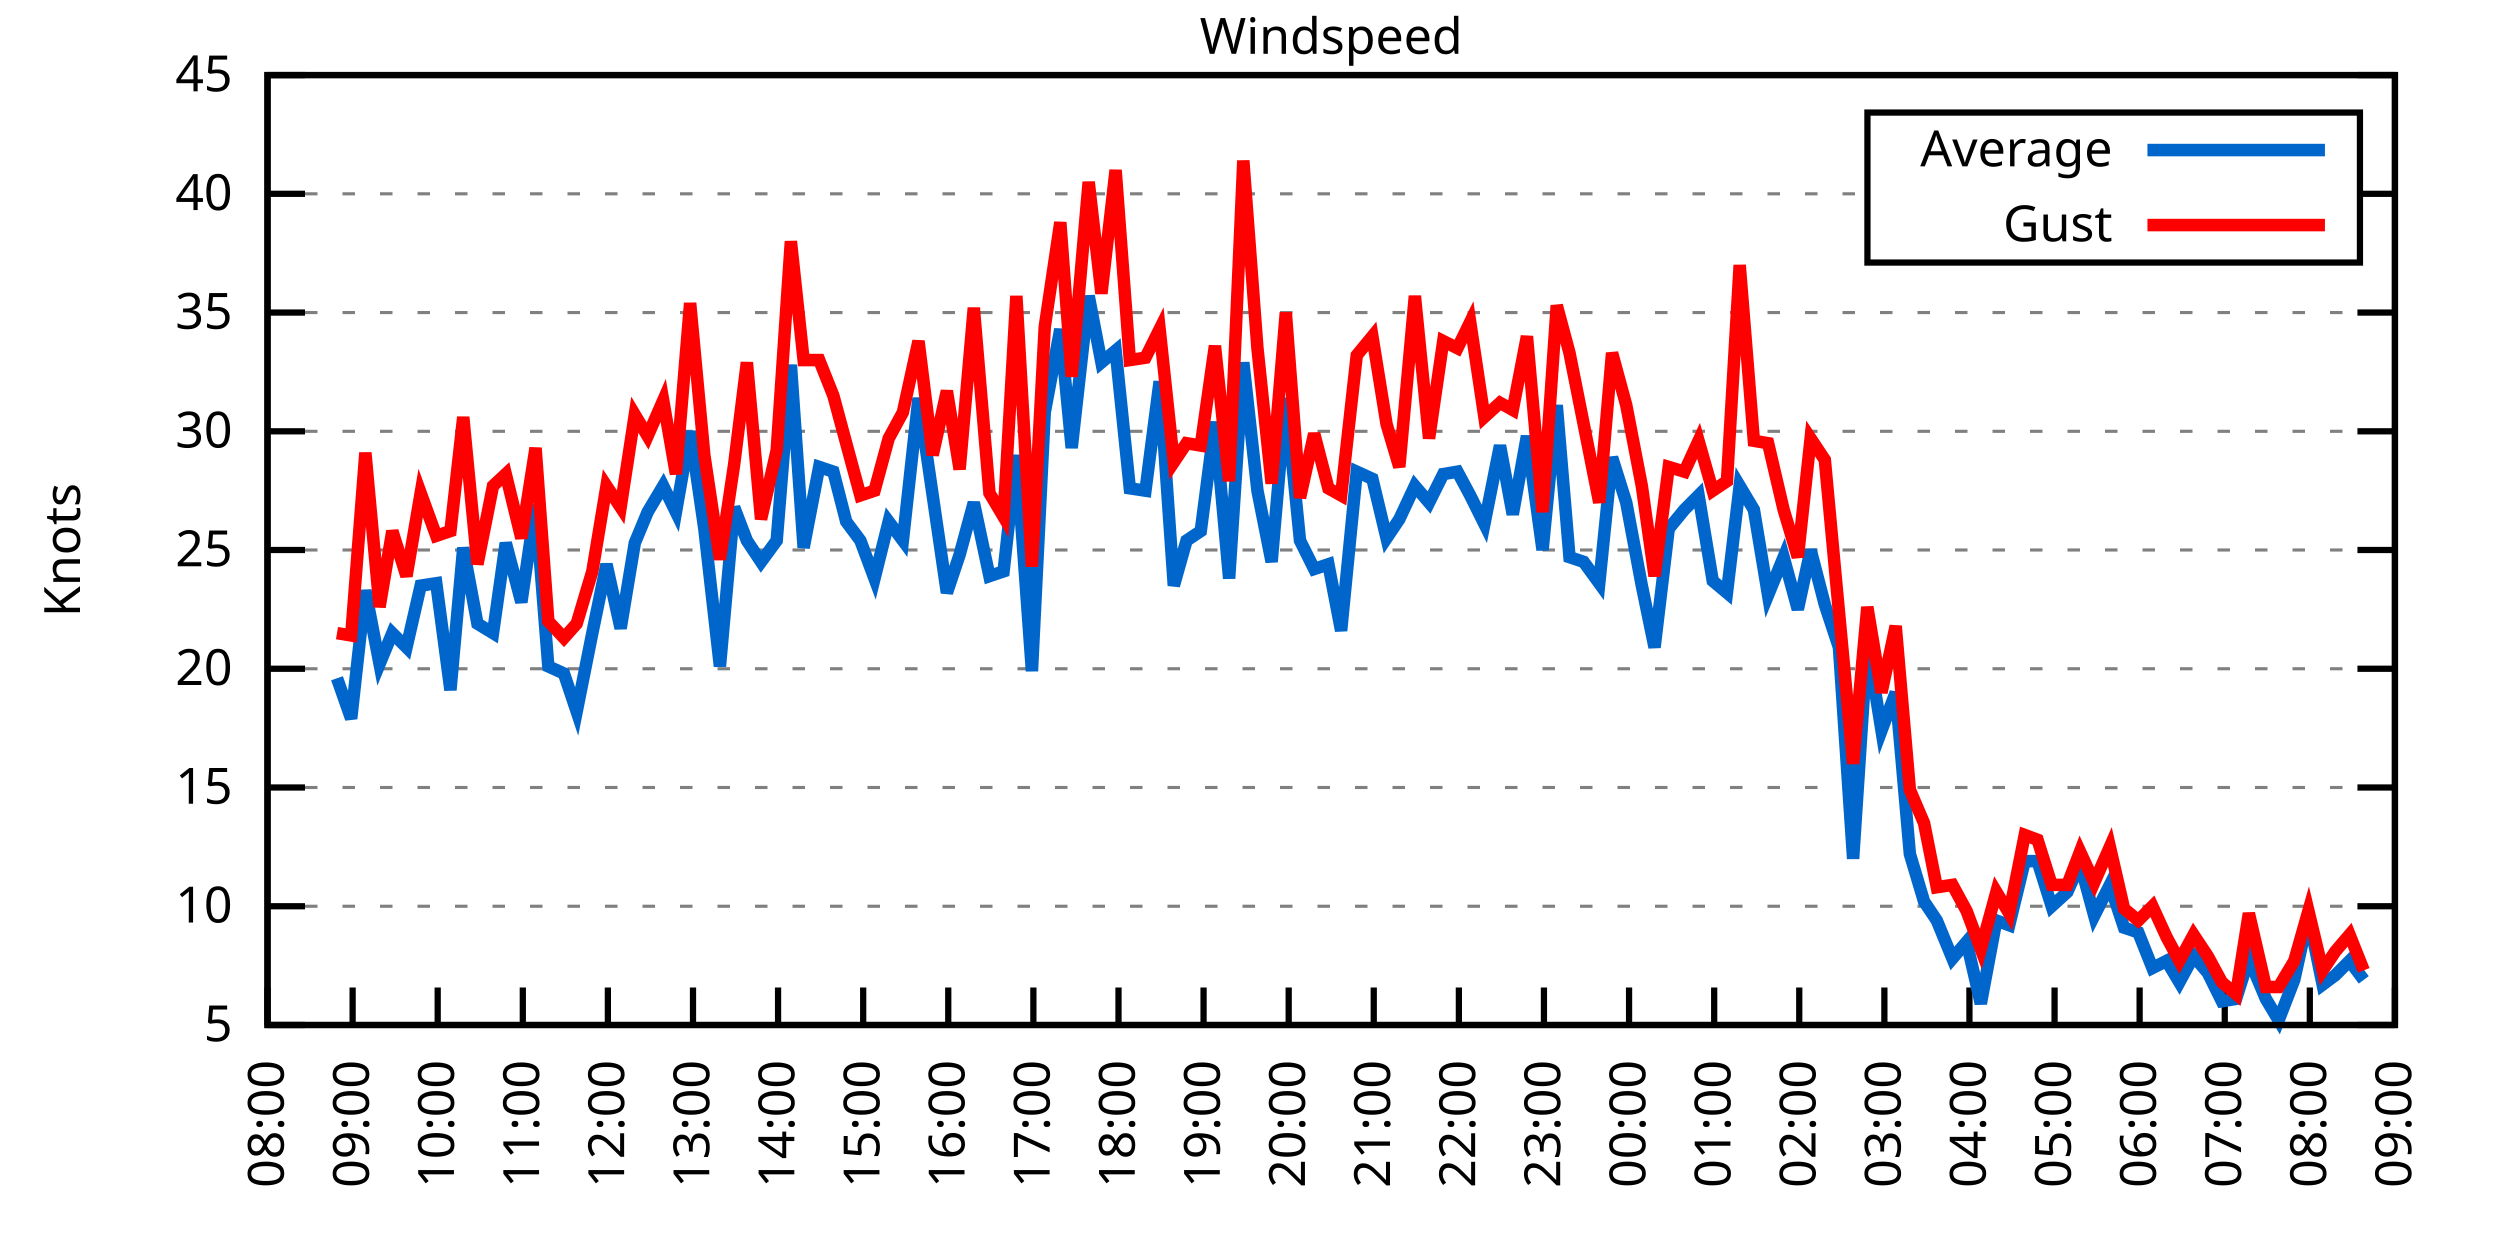
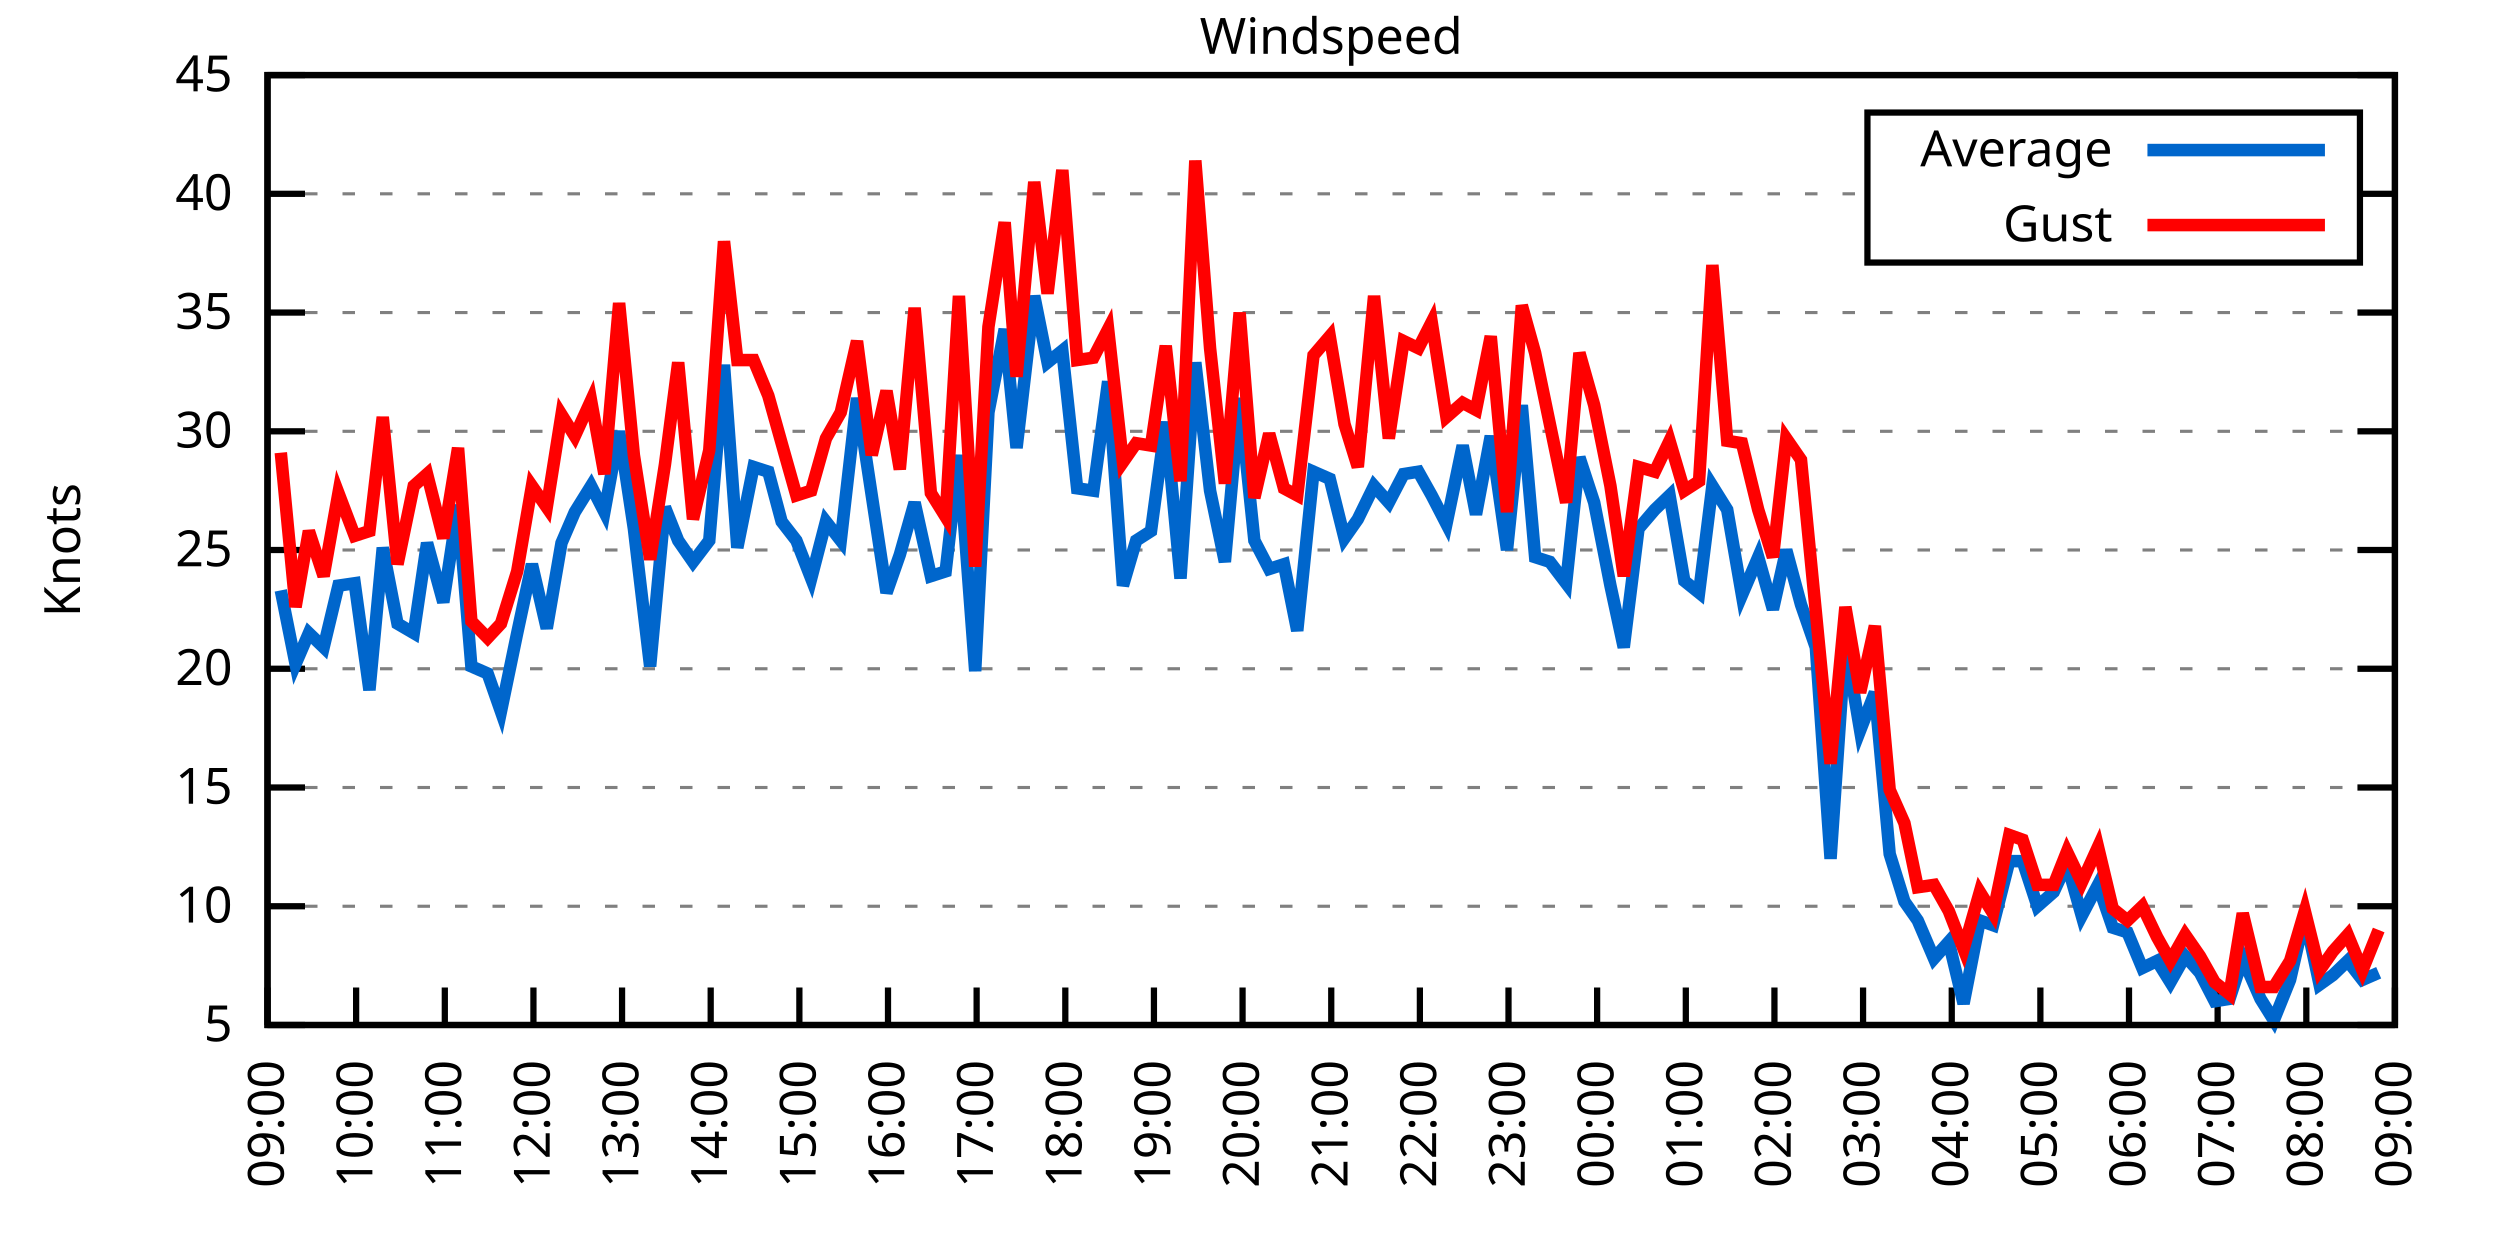
<svg xmlns="http://www.w3.org/2000/svg" xmlns:xlink="http://www.w3.org/1999/xlink" width="400" height="200" viewBox="0 0 400 200">
  <g id="gnuplot_canvas">
    <rect x="0" y="0" width="400" height="200" fill="none" />
    <defs>
      <circle id="gpDot" r="0.5" stroke-width="0.5" stroke="currentColor" />
      <path id="gpPt0" stroke-width="0.333" stroke="currentColor" d="M-1,0 h2 M0,-1 v2" />
      <path id="gpPt1" stroke-width="0.333" stroke="currentColor" d="M-1,-1 L1,1 M1,-1 L-1,1" />
      <path id="gpPt2" stroke-width="0.333" stroke="currentColor" d="M-1,0 L1,0 M0,-1 L0,1 M-1,-1 L1,1 M-1,1 L1,-1" />
      <rect id="gpPt3" stroke-width="0.333" stroke="currentColor" x="-1" y="-1" width="2" height="2" />
      <rect id="gpPt4" stroke-width="0.333" stroke="currentColor" fill="currentColor" x="-1" y="-1" width="2" height="2" />
      <circle id="gpPt5" stroke-width="0.333" stroke="currentColor" cx="0" cy="0" r="1" />
      <use xlink:href="#gpPt5" id="gpPt6" fill="currentColor" stroke="none" />
      <path id="gpPt7" stroke-width="0.333" stroke="currentColor" d="M0,-1.33 L-1.33,0.67 L1.33,0.67 z" />
      <use xlink:href="#gpPt7" id="gpPt8" fill="currentColor" stroke="none" />
      <use xlink:href="#gpPt7" id="gpPt9" stroke="currentColor" transform="rotate(180)" />
      <use xlink:href="#gpPt9" id="gpPt10" fill="currentColor" stroke="none" />
      <use xlink:href="#gpPt3" id="gpPt11" stroke="currentColor" transform="rotate(45)" />
      <use xlink:href="#gpPt11" id="gpPt12" fill="currentColor" stroke="none" />
      <path id="gpPt13" stroke-width="0.333" stroke="currentColor" d="M0,1.330 L1.265,0.411 L0.782,-1.067 L-0.782,-1.076 L-1.265,0.411 z" />
      <use xlink:href="#gpPt13" id="gpPt14" fill="currentColor" stroke="none" />
      <filter id="textbox" filterUnits="objectBoundingBox" x="0" y="0" height="1" width="1">
        <feFlood flood-color="white" flood-opacity="1" result="bgnd" />
        <feComposite in="SourceGraphic" in2="bgnd" operator="atop" />
      </filter>
      <filter id="greybox" filterUnits="objectBoundingBox" x="0" y="0" height="1" width="1">
        <feFlood flood-color="lightgrey" flood-opacity="1" result="grey" />
        <feComposite in="SourceGraphic" in2="grey" operator="atop" />
      </filter>
    </defs>
    <g fill="none" color="white" stroke="currentColor" stroke-width="1.00" stroke-linecap="butt" stroke-linejoin="miter">
</g>
    <g fill="none" color="black" stroke="currentColor" stroke-width="1.00" stroke-linecap="butt" stroke-linejoin="miter">
      <g stroke="none" shape-rendering="crispEdges">
        <polygon fill="rgb(255, 255, 255)" points="42.80,164.00 383.18,164.00 383.18,12.02 42.80,12.02 " />
      </g>
    </g>
    <g fill="none" color="black" stroke="currentColor" stroke-width="1.00" stroke-linecap="butt" stroke-linejoin="miter">
</g>
    <g fill="none" color="black" stroke="black" stroke-width="0.50" stroke-linecap="butt" stroke-linejoin="miter">
</g>
    <g fill="none" color="gray" stroke="currentColor" stroke-width="0.50" stroke-linecap="butt" stroke-linejoin="miter">
      <path stroke="gray" stroke-dasharray="2,4" class="gridline" d="M42.80,164.00 L383.19,164.00  " />
    </g>
    <g fill="none" color="gray" stroke="gray" stroke-width="1.00" stroke-linecap="butt" stroke-linejoin="miter">
</g>
    <g fill="none" color="black" stroke="currentColor" stroke-width="1.00" stroke-linecap="butt" stroke-linejoin="miter">
      <path stroke="black" d="M42.80,164.00 L48.80,164.00 M383.19,164.00 L377.19,164.00  " />
      <g transform="translate(37.20,166.60)" stroke="none" fill="black" font-family="Sans" font-size="8.00" text-anchor="end">
        <text>
          <tspan font-family="Sans"> 5</tspan>
        </text>
      </g>
    </g>
    <g fill="none" color="black" stroke="currentColor" stroke-width="1.00" stroke-linecap="butt" stroke-linejoin="miter">
</g>
    <g fill="none" color="black" stroke="black" stroke-width="0.50" stroke-linecap="butt" stroke-linejoin="miter">
</g>
    <g fill="none" color="gray" stroke="currentColor" stroke-width="0.50" stroke-linecap="butt" stroke-linejoin="miter">
      <path stroke="gray" stroke-dasharray="2,4" class="gridline" d="M42.80,145.00 L383.19,145.00  " />
    </g>
    <g fill="none" color="gray" stroke="gray" stroke-width="1.00" stroke-linecap="butt" stroke-linejoin="miter">
</g>
    <g fill="none" color="black" stroke="currentColor" stroke-width="1.00" stroke-linecap="butt" stroke-linejoin="miter">
      <path stroke="black" d="M42.80,145.00 L48.80,145.00 M383.19,145.00 L377.19,145.00  " />
      <g transform="translate(37.20,147.60)" stroke="none" fill="black" font-family="Sans" font-size="8.00" text-anchor="end">
        <text>
          <tspan font-family="Sans"> 10</tspan>
        </text>
      </g>
    </g>
    <g fill="none" color="black" stroke="currentColor" stroke-width="1.00" stroke-linecap="butt" stroke-linejoin="miter">
</g>
    <g fill="none" color="black" stroke="black" stroke-width="0.50" stroke-linecap="butt" stroke-linejoin="miter">
</g>
    <g fill="none" color="gray" stroke="currentColor" stroke-width="0.50" stroke-linecap="butt" stroke-linejoin="miter">
      <path stroke="gray" stroke-dasharray="2,4" class="gridline" d="M42.80,126.00 L383.19,126.00  " />
    </g>
    <g fill="none" color="gray" stroke="gray" stroke-width="1.00" stroke-linecap="butt" stroke-linejoin="miter">
</g>
    <g fill="none" color="black" stroke="currentColor" stroke-width="1.00" stroke-linecap="butt" stroke-linejoin="miter">
      <path stroke="black" d="M42.80,126.00 L48.80,126.00 M383.19,126.00 L377.19,126.00  " />
      <g transform="translate(37.20,128.60)" stroke="none" fill="black" font-family="Sans" font-size="8.00" text-anchor="end">
        <text>
          <tspan font-family="Sans"> 15</tspan>
        </text>
      </g>
    </g>
    <g fill="none" color="black" stroke="currentColor" stroke-width="1.00" stroke-linecap="butt" stroke-linejoin="miter">
</g>
    <g fill="none" color="black" stroke="black" stroke-width="0.50" stroke-linecap="butt" stroke-linejoin="miter">
</g>
    <g fill="none" color="gray" stroke="currentColor" stroke-width="0.50" stroke-linecap="butt" stroke-linejoin="miter">
      <path stroke="gray" stroke-dasharray="2,4" class="gridline" d="M42.80,107.00 L383.19,107.00  " />
    </g>
    <g fill="none" color="gray" stroke="gray" stroke-width="1.00" stroke-linecap="butt" stroke-linejoin="miter">
</g>
    <g fill="none" color="black" stroke="currentColor" stroke-width="1.00" stroke-linecap="butt" stroke-linejoin="miter">
      <path stroke="black" d="M42.80,107.00 L48.80,107.00 M383.19,107.00 L377.19,107.00  " />
      <g transform="translate(37.20,109.60)" stroke="none" fill="black" font-family="Sans" font-size="8.00" text-anchor="end">
        <text>
          <tspan font-family="Sans"> 20</tspan>
        </text>
      </g>
    </g>
    <g fill="none" color="black" stroke="currentColor" stroke-width="1.00" stroke-linecap="butt" stroke-linejoin="miter">
</g>
    <g fill="none" color="black" stroke="black" stroke-width="0.50" stroke-linecap="butt" stroke-linejoin="miter">
</g>
    <g fill="none" color="gray" stroke="currentColor" stroke-width="0.50" stroke-linecap="butt" stroke-linejoin="miter">
      <path stroke="gray" stroke-dasharray="2,4" class="gridline" d="M42.80,88.00 L383.19,88.00  " />
    </g>
    <g fill="none" color="gray" stroke="gray" stroke-width="1.00" stroke-linecap="butt" stroke-linejoin="miter">
</g>
    <g fill="none" color="black" stroke="currentColor" stroke-width="1.00" stroke-linecap="butt" stroke-linejoin="miter">
      <path stroke="black" d="M42.80,88.00 L48.80,88.00 M383.19,88.00 L377.19,88.00  " />
      <g transform="translate(37.20,90.60)" stroke="none" fill="black" font-family="Sans" font-size="8.00" text-anchor="end">
        <text>
          <tspan font-family="Sans"> 25</tspan>
        </text>
      </g>
    </g>
    <g fill="none" color="black" stroke="currentColor" stroke-width="1.00" stroke-linecap="butt" stroke-linejoin="miter">
</g>
    <g fill="none" color="black" stroke="black" stroke-width="0.50" stroke-linecap="butt" stroke-linejoin="miter">
</g>
    <g fill="none" color="gray" stroke="currentColor" stroke-width="0.50" stroke-linecap="butt" stroke-linejoin="miter">
      <path stroke="gray" stroke-dasharray="2,4" class="gridline" d="M42.80,69.01 L383.19,69.01  " />
    </g>
    <g fill="none" color="gray" stroke="gray" stroke-width="1.00" stroke-linecap="butt" stroke-linejoin="miter">
</g>
    <g fill="none" color="black" stroke="currentColor" stroke-width="1.00" stroke-linecap="butt" stroke-linejoin="miter">
      <path stroke="black" d="M42.80,69.01 L48.80,69.01 M383.19,69.01 L377.19,69.01  " />
      <g transform="translate(37.20,71.61)" stroke="none" fill="black" font-family="Sans" font-size="8.00" text-anchor="end">
        <text>
          <tspan font-family="Sans"> 30</tspan>
        </text>
      </g>
    </g>
    <g fill="none" color="black" stroke="currentColor" stroke-width="1.00" stroke-linecap="butt" stroke-linejoin="miter">
</g>
    <g fill="none" color="black" stroke="black" stroke-width="0.50" stroke-linecap="butt" stroke-linejoin="miter">
</g>
    <g fill="none" color="gray" stroke="currentColor" stroke-width="0.50" stroke-linecap="butt" stroke-linejoin="miter">
      <path stroke="gray" stroke-dasharray="2,4" class="gridline" d="M42.80,50.01 L383.19,50.01  " />
    </g>
    <g fill="none" color="gray" stroke="gray" stroke-width="1.00" stroke-linecap="butt" stroke-linejoin="miter">
</g>
    <g fill="none" color="black" stroke="currentColor" stroke-width="1.00" stroke-linecap="butt" stroke-linejoin="miter">
      <path stroke="black" d="M42.80,50.01 L48.80,50.01 M383.19,50.01 L377.19,50.01  " />
      <g transform="translate(37.20,52.61)" stroke="none" fill="black" font-family="Sans" font-size="8.00" text-anchor="end">
        <text>
          <tspan font-family="Sans"> 35</tspan>
        </text>
      </g>
    </g>
    <g fill="none" color="black" stroke="currentColor" stroke-width="1.00" stroke-linecap="butt" stroke-linejoin="miter">
</g>
    <g fill="none" color="black" stroke="black" stroke-width="0.50" stroke-linecap="butt" stroke-linejoin="miter">
</g>
    <g fill="none" color="gray" stroke="currentColor" stroke-width="0.50" stroke-linecap="butt" stroke-linejoin="miter">
      <path stroke="gray" stroke-dasharray="2,4" class="gridline" d="M42.80,31.01 L298.79,31.01 M377.59,31.01 L383.19,31.01  " />
    </g>
    <g fill="none" color="gray" stroke="gray" stroke-width="1.00" stroke-linecap="butt" stroke-linejoin="miter">
</g>
    <g fill="none" color="black" stroke="currentColor" stroke-width="1.00" stroke-linecap="butt" stroke-linejoin="miter">
      <path stroke="black" d="M42.80,31.01 L48.80,31.01 M383.19,31.01 L377.19,31.01  " />
      <g transform="translate(37.20,33.61)" stroke="none" fill="black" font-family="Sans" font-size="8.00" text-anchor="end">
        <text>
          <tspan font-family="Sans"> 40</tspan>
        </text>
      </g>
    </g>
    <g fill="none" color="black" stroke="currentColor" stroke-width="1.00" stroke-linecap="butt" stroke-linejoin="miter">
</g>
    <g fill="none" color="black" stroke="black" stroke-width="0.50" stroke-linecap="butt" stroke-linejoin="miter">
</g>
    <g fill="none" color="gray" stroke="currentColor" stroke-width="0.50" stroke-linecap="butt" stroke-linejoin="miter">
      <path stroke="gray" stroke-dasharray="2,4" class="gridline" d="M42.80,12.01 L383.19,12.01  " />
    </g>
    <g fill="none" color="gray" stroke="gray" stroke-width="1.00" stroke-linecap="butt" stroke-linejoin="miter">
</g>
    <g fill="none" color="black" stroke="currentColor" stroke-width="1.00" stroke-linecap="butt" stroke-linejoin="miter">
      <path stroke="black" d="M42.80,12.01 L48.80,12.01 M383.19,12.01 L377.19,12.01  " />
      <g transform="translate(37.20,14.61)" stroke="none" fill="black" font-family="Sans" font-size="8.00" text-anchor="end">
        <text>
          <tspan font-family="Sans"> 45</tspan>
        </text>
      </g>
    </g>
    <g fill="none" color="black" stroke="currentColor" stroke-width="1.00" stroke-linecap="butt" stroke-linejoin="miter">
      <path stroke="black" d="M42.80,164.00 L42.80,158.00  " />
      <g transform="translate(45.40,169.60) rotate(270.00)" stroke="none" fill="black" font-family="Sans" font-size="8.00" text-anchor="end">
        <text>
-           <tspan font-family="Sans">08:00</tspan>
-         </text>
-       </g>
-     </g>
-     <g fill="none" color="black" stroke="currentColor" stroke-width="1.00" stroke-linecap="butt" stroke-linejoin="miter">
-       <path stroke="black" d="M56.42,164.00 L56.42,158.00  " />
-       <g transform="translate(59.02,169.60) rotate(270.00)" stroke="none" fill="black" font-family="Sans" font-size="8.00" text-anchor="end">
-         <text>
          <tspan font-family="Sans">09:00</tspan>
        </text>
      </g>
    </g>
    <g fill="none" color="black" stroke="currentColor" stroke-width="1.00" stroke-linecap="butt" stroke-linejoin="miter">
-       <path stroke="black" d="M70.03,164.00 L70.03,158.00  " />
-       <g transform="translate(72.63,169.60) rotate(270.00)" stroke="none" fill="black" font-family="Sans" font-size="8.00" text-anchor="end">
+       <path stroke="black" d="M56.98,164.00 L56.98,158.00  " />
+       <g transform="translate(59.58,169.60) rotate(270.00)" stroke="none" fill="black" font-family="Sans" font-size="8.00" text-anchor="end">
        <text>
          <tspan font-family="Sans">10:00</tspan>
        </text>
      </g>
    </g>
    <g fill="none" color="black" stroke="currentColor" stroke-width="1.00" stroke-linecap="butt" stroke-linejoin="miter">
-       <path stroke="black" d="M83.65,164.00 L83.65,158.00  " />
-       <g transform="translate(86.25,169.60) rotate(270.00)" stroke="none" fill="black" font-family="Sans" font-size="8.00" text-anchor="end">
+       <path stroke="black" d="M71.17,164.00 L71.17,158.00  " />
+       <g transform="translate(73.77,169.60) rotate(270.00)" stroke="none" fill="black" font-family="Sans" font-size="8.00" text-anchor="end">
        <text>
          <tspan font-family="Sans">11:00</tspan>
        </text>
      </g>
    </g>
    <g fill="none" color="black" stroke="currentColor" stroke-width="1.00" stroke-linecap="butt" stroke-linejoin="miter">
-       <path stroke="black" d="M97.26,164.00 L97.26,158.00  " />
-       <g transform="translate(99.86,169.60) rotate(270.00)" stroke="none" fill="black" font-family="Sans" font-size="8.00" text-anchor="end">
+       <path stroke="black" d="M85.35,164.00 L85.35,158.00  " />
+       <g transform="translate(87.95,169.60) rotate(270.00)" stroke="none" fill="black" font-family="Sans" font-size="8.00" text-anchor="end">
        <text>
          <tspan font-family="Sans">12:00</tspan>
        </text>
      </g>
    </g>
    <g fill="none" color="black" stroke="currentColor" stroke-width="1.00" stroke-linecap="butt" stroke-linejoin="miter">
-       <path stroke="black" d="M110.88,164.00 L110.88,158.00  " />
-       <g transform="translate(113.48,169.60) rotate(270.00)" stroke="none" fill="black" font-family="Sans" font-size="8.00" text-anchor="end">
+       <path stroke="black" d="M99.53,164.00 L99.53,158.00  " />
+       <g transform="translate(102.13,169.60) rotate(270.00)" stroke="none" fill="black" font-family="Sans" font-size="8.00" text-anchor="end">
        <text>
          <tspan font-family="Sans">13:00</tspan>
        </text>
      </g>
    </g>
    <g fill="none" color="black" stroke="currentColor" stroke-width="1.00" stroke-linecap="butt" stroke-linejoin="miter">
-       <path stroke="black" d="M124.49,164.00 L124.49,158.00  " />
-       <g transform="translate(127.09,169.60) rotate(270.00)" stroke="none" fill="black" font-family="Sans" font-size="8.00" text-anchor="end">
+       <path stroke="black" d="M113.71,164.00 L113.71,158.00  " />
+       <g transform="translate(116.31,169.60) rotate(270.00)" stroke="none" fill="black" font-family="Sans" font-size="8.00" text-anchor="end">
        <text>
          <tspan font-family="Sans">14:00</tspan>
        </text>
      </g>
    </g>
    <g fill="none" color="black" stroke="currentColor" stroke-width="1.00" stroke-linecap="butt" stroke-linejoin="miter">
-       <path stroke="black" d="M138.11,164.00 L138.11,158.00  " />
-       <g transform="translate(140.71,169.60) rotate(270.00)" stroke="none" fill="black" font-family="Sans" font-size="8.00" text-anchor="end">
+       <path stroke="black" d="M127.90,164.00 L127.90,158.00  " />
+       <g transform="translate(130.50,169.60) rotate(270.00)" stroke="none" fill="black" font-family="Sans" font-size="8.00" text-anchor="end">
        <text>
          <tspan font-family="Sans">15:00</tspan>
        </text>
      </g>
    </g>
    <g fill="none" color="black" stroke="currentColor" stroke-width="1.00" stroke-linecap="butt" stroke-linejoin="miter">
-       <path stroke="black" d="M151.72,164.00 L151.72,158.00  " />
-       <g transform="translate(154.32,169.60) rotate(270.00)" stroke="none" fill="black" font-family="Sans" font-size="8.00" text-anchor="end">
+       <path stroke="black" d="M142.08,164.00 L142.08,158.00  " />
+       <g transform="translate(144.68,169.60) rotate(270.00)" stroke="none" fill="black" font-family="Sans" font-size="8.00" text-anchor="end">
        <text>
          <tspan font-family="Sans">16:00</tspan>
        </text>
      </g>
    </g>
    <g fill="none" color="black" stroke="currentColor" stroke-width="1.00" stroke-linecap="butt" stroke-linejoin="miter">
-       <path stroke="black" d="M165.34,164.00 L165.34,158.00  " />
-       <g transform="translate(167.94,169.60) rotate(270.00)" stroke="none" fill="black" font-family="Sans" font-size="8.00" text-anchor="end">
+       <path stroke="black" d="M156.26,164.00 L156.26,158.00  " />
+       <g transform="translate(158.86,169.60) rotate(270.00)" stroke="none" fill="black" font-family="Sans" font-size="8.00" text-anchor="end">
        <text>
          <tspan font-family="Sans">17:00</tspan>
        </text>
      </g>
    </g>
    <g fill="none" color="black" stroke="currentColor" stroke-width="1.00" stroke-linecap="butt" stroke-linejoin="miter">
-       <path stroke="black" d="M178.96,164.00 L178.96,158.00  " />
-       <g transform="translate(181.56,169.60) rotate(270.00)" stroke="none" fill="black" font-family="Sans" font-size="8.00" text-anchor="end">
+       <path stroke="black" d="M170.45,164.00 L170.45,158.00  " />
+       <g transform="translate(173.05,169.60) rotate(270.00)" stroke="none" fill="black" font-family="Sans" font-size="8.00" text-anchor="end">
        <text>
          <tspan font-family="Sans">18:00</tspan>
        </text>
      </g>
    </g>
    <g fill="none" color="black" stroke="currentColor" stroke-width="1.00" stroke-linecap="butt" stroke-linejoin="miter">
-       <path stroke="black" d="M192.57,164.00 L192.57,158.00  " />
-       <g transform="translate(195.17,169.60) rotate(270.00)" stroke="none" fill="black" font-family="Sans" font-size="8.00" text-anchor="end">
+       <path stroke="black" d="M184.63,164.00 L184.63,158.00  " />
+       <g transform="translate(187.23,169.60) rotate(270.00)" stroke="none" fill="black" font-family="Sans" font-size="8.00" text-anchor="end">
        <text>
          <tspan font-family="Sans">19:00</tspan>
        </text>
      </g>
    </g>
    <g fill="none" color="black" stroke="currentColor" stroke-width="1.00" stroke-linecap="butt" stroke-linejoin="miter">
-       <path stroke="black" d="M206.19,164.00 L206.19,158.00  " />
-       <g transform="translate(208.79,169.60) rotate(270.00)" stroke="none" fill="black" font-family="Sans" font-size="8.00" text-anchor="end">
+       <path stroke="black" d="M198.81,164.00 L198.81,158.00  " />
+       <g transform="translate(201.41,169.60) rotate(270.00)" stroke="none" fill="black" font-family="Sans" font-size="8.00" text-anchor="end">
        <text>
          <tspan font-family="Sans">20:00</tspan>
        </text>
      </g>
    </g>
    <g fill="none" color="black" stroke="currentColor" stroke-width="1.00" stroke-linecap="butt" stroke-linejoin="miter">
-       <path stroke="black" d="M219.80,164.00 L219.80,158.00  " />
-       <g transform="translate(222.40,169.60) rotate(270.00)" stroke="none" fill="black" font-family="Sans" font-size="8.00" text-anchor="end">
+       <path stroke="black" d="M213.00,164.00 L213.00,158.00  " />
+       <g transform="translate(215.60,169.60) rotate(270.00)" stroke="none" fill="black" font-family="Sans" font-size="8.00" text-anchor="end">
        <text>
          <tspan font-family="Sans">21:00</tspan>
        </text>
      </g>
    </g>
    <g fill="none" color="black" stroke="currentColor" stroke-width="1.00" stroke-linecap="butt" stroke-linejoin="miter">
-       <path stroke="black" d="M233.42,164.00 L233.42,158.00  " />
-       <g transform="translate(236.02,169.60) rotate(270.00)" stroke="none" fill="black" font-family="Sans" font-size="8.00" text-anchor="end">
+       <path stroke="black" d="M227.18,164.00 L227.18,158.00  " />
+       <g transform="translate(229.78,169.60) rotate(270.00)" stroke="none" fill="black" font-family="Sans" font-size="8.00" text-anchor="end">
        <text>
          <tspan font-family="Sans">22:00</tspan>
        </text>
      </g>
    </g>
    <g fill="none" color="black" stroke="currentColor" stroke-width="1.00" stroke-linecap="butt" stroke-linejoin="miter">
-       <path stroke="black" d="M247.03,164.00 L247.03,158.00  " />
-       <g transform="translate(249.63,169.60) rotate(270.00)" stroke="none" fill="black" font-family="Sans" font-size="8.00" text-anchor="end">
+       <path stroke="black" d="M241.36,164.00 L241.36,158.00  " />
+       <g transform="translate(243.96,169.60) rotate(270.00)" stroke="none" fill="black" font-family="Sans" font-size="8.00" text-anchor="end">
        <text>
          <tspan font-family="Sans">23:00</tspan>
        </text>
      </g>
    </g>
    <g fill="none" color="black" stroke="currentColor" stroke-width="1.00" stroke-linecap="butt" stroke-linejoin="miter">
-       <path stroke="black" d="M260.65,164.00 L260.65,158.00  " />
-       <g transform="translate(263.25,169.60) rotate(270.00)" stroke="none" fill="black" font-family="Sans" font-size="8.00" text-anchor="end">
+       <path stroke="black" d="M255.54,164.00 L255.54,158.00  " />
+       <g transform="translate(258.14,169.60) rotate(270.00)" stroke="none" fill="black" font-family="Sans" font-size="8.00" text-anchor="end">
        <text>
          <tspan font-family="Sans">00:00</tspan>
        </text>
      </g>
    </g>
    <g fill="none" color="black" stroke="currentColor" stroke-width="1.00" stroke-linecap="butt" stroke-linejoin="miter">
-       <path stroke="black" d="M274.27,164.00 L274.27,158.00  " />
-       <g transform="translate(276.87,169.60) rotate(270.00)" stroke="none" fill="black" font-family="Sans" font-size="8.00" text-anchor="end">
+       <path stroke="black" d="M269.73,164.00 L269.73,158.00  " />
+       <g transform="translate(272.33,169.60) rotate(270.00)" stroke="none" fill="black" font-family="Sans" font-size="8.00" text-anchor="end">
        <text>
          <tspan font-family="Sans">01:00</tspan>
        </text>
      </g>
    </g>
    <g fill="none" color="black" stroke="currentColor" stroke-width="1.00" stroke-linecap="butt" stroke-linejoin="miter">
-       <path stroke="black" d="M287.88,164.00 L287.88,158.00  " />
-       <g transform="translate(290.48,169.60) rotate(270.00)" stroke="none" fill="black" font-family="Sans" font-size="8.00" text-anchor="end">
+       <path stroke="black" d="M283.91,164.00 L283.91,158.00  " />
+       <g transform="translate(286.51,169.60) rotate(270.00)" stroke="none" fill="black" font-family="Sans" font-size="8.00" text-anchor="end">
        <text>
          <tspan font-family="Sans">02:00</tspan>
        </text>
      </g>
    </g>
    <g fill="none" color="black" stroke="currentColor" stroke-width="1.00" stroke-linecap="butt" stroke-linejoin="miter">
-       <path stroke="black" d="M301.50,164.00 L301.50,158.00  " />
-       <g transform="translate(304.10,169.60) rotate(270.00)" stroke="none" fill="black" font-family="Sans" font-size="8.00" text-anchor="end">
+       <path stroke="black" d="M298.09,164.00 L298.09,158.00  " />
+       <g transform="translate(300.69,169.60) rotate(270.00)" stroke="none" fill="black" font-family="Sans" font-size="8.00" text-anchor="end">
        <text>
          <tspan font-family="Sans">03:00</tspan>
        </text>
      </g>
    </g>
    <g fill="none" color="black" stroke="currentColor" stroke-width="1.00" stroke-linecap="butt" stroke-linejoin="miter">
-       <path stroke="black" d="M315.11,164.00 L315.11,158.00  " />
-       <g transform="translate(317.71,169.60) rotate(270.00)" stroke="none" fill="black" font-family="Sans" font-size="8.00" text-anchor="end">
+       <path stroke="black" d="M312.28,164.00 L312.28,158.00  " />
+       <g transform="translate(314.88,169.60) rotate(270.00)" stroke="none" fill="black" font-family="Sans" font-size="8.00" text-anchor="end">
        <text>
          <tspan font-family="Sans">04:00</tspan>
        </text>
      </g>
    </g>
    <g fill="none" color="black" stroke="currentColor" stroke-width="1.00" stroke-linecap="butt" stroke-linejoin="miter">
-       <path stroke="black" d="M328.73,164.00 L328.73,158.00  " />
-       <g transform="translate(331.33,169.60) rotate(270.00)" stroke="none" fill="black" font-family="Sans" font-size="8.00" text-anchor="end">
+       <path stroke="black" d="M326.46,164.00 L326.46,158.00  " />
+       <g transform="translate(329.06,169.60) rotate(270.00)" stroke="none" fill="black" font-family="Sans" font-size="8.00" text-anchor="end">
        <text>
          <tspan font-family="Sans">05:00</tspan>
        </text>
      </g>
    </g>
    <g fill="none" color="black" stroke="currentColor" stroke-width="1.00" stroke-linecap="butt" stroke-linejoin="miter">
-       <path stroke="black" d="M342.34,164.00 L342.34,158.00  " />
-       <g transform="translate(344.94,169.60) rotate(270.00)" stroke="none" fill="black" font-family="Sans" font-size="8.00" text-anchor="end">
+       <path stroke="black" d="M340.64,164.00 L340.64,158.00  " />
+       <g transform="translate(343.24,169.60) rotate(270.00)" stroke="none" fill="black" font-family="Sans" font-size="8.00" text-anchor="end">
        <text>
          <tspan font-family="Sans">06:00</tspan>
        </text>
      </g>
    </g>
    <g fill="none" color="black" stroke="currentColor" stroke-width="1.00" stroke-linecap="butt" stroke-linejoin="miter">
-       <path stroke="black" d="M355.96,164.00 L355.96,158.00  " />
-       <g transform="translate(358.56,169.60) rotate(270.00)" stroke="none" fill="black" font-family="Sans" font-size="8.00" text-anchor="end">
+       <path stroke="black" d="M354.82,164.00 L354.82,158.00  " />
+       <g transform="translate(357.42,169.60) rotate(270.00)" stroke="none" fill="black" font-family="Sans" font-size="8.00" text-anchor="end">
        <text>
          <tspan font-family="Sans">07:00</tspan>
        </text>
      </g>
    </g>
    <g fill="none" color="black" stroke="currentColor" stroke-width="1.00" stroke-linecap="butt" stroke-linejoin="miter">
-       <path stroke="black" d="M369.57,164.00 L369.57,158.00  " />
-       <g transform="translate(372.17,169.60) rotate(270.00)" stroke="none" fill="black" font-family="Sans" font-size="8.00" text-anchor="end">
+       <path stroke="black" d="M369.01,164.00 L369.01,158.00  " />
+       <g transform="translate(371.61,169.60) rotate(270.00)" stroke="none" fill="black" font-family="Sans" font-size="8.00" text-anchor="end">
        <text>
          <tspan font-family="Sans">08:00</tspan>
        </text>
      </g>
    </g>
    <g fill="none" color="black" stroke="currentColor" stroke-width="1.00" stroke-linecap="butt" stroke-linejoin="miter">
      <path stroke="black" d="M383.19,164.00 L383.19,158.00  " />
      <g transform="translate(385.79,169.60) rotate(270.00)" stroke="none" fill="black" font-family="Sans" font-size="8.00" text-anchor="end">
        <text>
          <tspan font-family="Sans">09:00</tspan>
        </text>
      </g>
    </g>
    <g fill="none" color="black" stroke="currentColor" stroke-width="1.00" stroke-linecap="butt" stroke-linejoin="miter">
</g>
    <g fill="none" color="black" stroke="currentColor" stroke-width="1.00" stroke-linecap="butt" stroke-linejoin="miter">
      <path stroke="black" d="M42.80,12.01 L42.80,164.00 L383.19,164.00 L383.19,12.01 L42.80,12.01 Z  " />
    </g>
    <g fill="none" color="black" stroke="currentColor" stroke-width="1.00" stroke-linecap="butt" stroke-linejoin="miter">
</g>
    <g fill="none" color="black" stroke="currentColor" stroke-width="1.00" stroke-linecap="butt" stroke-linejoin="miter">
      <path stroke="black" d="M298.79,42.01 L298.79,18.01 L377.59,18.01 L377.59,42.01 L298.79,42.01 Z  " />
    </g>
    <g id="Windspeed_plot_1">
      <g fill="none" color="white" stroke="black" stroke-width="2.00" stroke-linecap="butt" stroke-linejoin="miter">
</g>
      <g fill="none" color="black" stroke="currentColor" stroke-width="2.00" stroke-linecap="butt" stroke-linejoin="miter">
        <g transform="translate(337.99,26.61)" stroke="none" fill="black" font-family="Sans" font-size="8.00" text-anchor="end">
          <text>
            <tspan font-family="Sans">Average</tspan>
          </text>
        </g>
      </g>
      <g fill="none" color="black" stroke="currentColor" stroke-width="2.00" stroke-linecap="butt" stroke-linejoin="miter">
-         <path stroke="rgb(  0, 102, 204)" d="M343.59,24.01 L371.99,24.01 M53.92,108.52 L56.19,114.98 L58.46,94.46 L60.73,106.24 L62.77,101.30 L65.04,103.58   L67.31,93.70 L69.80,93.32 L72.07,110.42 L74.12,87.63 L76.39,99.78 L78.88,101.30 L80.92,86.87 L83.42,96.36   L85.69,80.79 L87.73,106.62 L90.23,107.76 L92.27,113.84 L94.77,101.30 L97.04,90.28 L99.30,100.54 L101.57,86.87   L103.62,81.93 L106.11,77.75 L108.15,81.93 L110.42,69.01 L112.69,84.59 L115.19,106.62 L117.46,81.17 L119.50,86.49   L121.77,89.90 L124.27,86.49 L126.54,58.37 L128.58,87.63 L131.07,74.71 L133.34,75.47 L135.39,83.45 L137.66,86.49   L139.92,92.56 L142.19,83.45 L144.46,86.49 L146.96,63.69 L149.23,79.27 L151.50,94.84 L153.54,88.76 L155.81,80.41   L158.31,92.18 L160.57,91.42 L162.62,72.81 L165.11,107.38 L167.16,65.97 L169.65,52.67 L171.47,71.67 L174.19,47.35   L176.23,57.99 L178.50,56.09 L180.77,78.13 L183.27,78.51 L185.54,61.03 L187.81,93.70 L189.85,86.49 L192.12,84.97   L194.39,67.49 L196.66,92.56 L198.93,57.99 L201.19,78.51 L203.46,89.90 L205.73,63.69 L208.00,86.49 L210.27,91.04   L212.54,90.28 L214.58,100.92 L217.08,75.47 L219.58,76.61 L221.85,86.11 L223.89,83.07 L226.38,77.75 L228.65,80.41   L230.92,75.85 L233.19,75.47 L235.23,79.27 L237.50,83.83 L240.00,71.29 L242.04,82.31 L244.31,69.77 L246.81,88.00   L249.08,64.83 L251.12,89.14 L253.39,89.90 L255.88,93.32 L257.93,73.19 L260.20,80.41 L262.69,93.70 L264.73,103.58   L267.00,84.59 L269.50,81.55 L271.77,79.27 L274.04,92.94 L276.31,94.84 L278.35,77.75 L280.62,81.55 L282.89,95.22   L285.38,89.14 L287.65,97.50 L289.70,88.00 L291.97,96.74 L294.23,103.58 L296.50,137.40 L298.77,102.82 L301.04,116.88   L303.31,110.80 L305.58,136.64 L307.85,144.24 L309.89,147.28 L312.39,153.36 L314.66,150.70 L316.93,160.58 L319.42,147.28   L321.47,148.04 L323.96,137.78 L326.00,137.78 L328.27,145.00 L330.77,142.72 L332.81,138.16 L335.08,146.52 L337.58,141.58   L339.85,148.42 L342.12,149.18 L344.39,154.88 L346.65,153.74 L348.70,157.16 L350.97,152.98 L353.24,155.64 L355.50,160.20   L357.77,159.82 L359.82,153.36 L362.54,159.82 L364.58,163.24 L367.08,156.78 L369.35,146.52 L371.62,157.54 L373.66,156.02   L375.93,153.74 L378.20,156.78  " />
+         <path stroke="rgb(  0, 102, 204)" d="M343.59,24.01 L371.99,24.01 M44.93,94.46 L47.29,106.24 L49.42,101.30 L51.78,103.58 L54.15,93.70 L56.75,93.32   L59.11,110.42 L61.24,87.63 L63.60,99.78 L66.20,101.30 L68.33,86.87 L70.93,96.36 L73.29,80.79 L75.42,106.62   L78.02,107.76 L80.15,113.84 L82.75,101.30 L85.11,90.28 L87.48,100.54 L89.84,86.87 L91.97,81.93 L94.57,77.75   L96.70,81.93 L99.06,69.01 L101.42,84.59 L104.02,106.62 L106.39,81.17 L108.51,86.49 L110.88,89.90 L113.48,86.49   L115.84,58.37 L117.97,87.63 L120.57,74.71 L122.93,75.47 L125.06,83.45 L127.42,86.49 L129.79,92.56 L132.15,83.45   L134.52,86.49 L137.12,63.69 L139.48,79.27 L141.84,94.84 L143.97,88.76 L146.34,80.41 L148.94,92.18 L151.30,91.42   L153.43,72.81 L156.03,107.38 L158.15,65.97 L160.75,52.67 L162.65,71.67 L165.48,47.35 L167.61,57.99 L169.97,56.09   L172.34,78.13 L174.94,78.51 L177.30,61.03 L179.67,93.70 L181.79,86.49 L184.16,84.97 L186.52,67.49 L188.88,92.56   L191.25,57.99 L193.61,78.51 L195.98,89.90 L198.34,63.69 L200.70,86.49 L203.07,91.04 L205.43,90.28 L207.56,100.92   L210.16,75.47 L212.76,76.61 L215.12,86.11 L217.25,83.07 L219.85,77.75 L222.21,80.41 L224.58,75.85 L226.94,75.47   L229.07,79.27 L231.43,83.83 L234.03,71.29 L236.16,82.31 L238.52,69.77 L241.12,88.00 L243.49,64.83 L245.62,89.14   L247.98,89.90 L250.58,93.32 L252.71,73.19 L255.07,80.41 L257.67,93.70 L259.80,103.58 L262.16,84.59 L264.76,81.55   L267.13,79.27 L269.49,92.94 L271.85,94.84 L273.98,77.75 L276.35,81.55 L278.71,95.22 L281.31,89.14 L283.67,97.50   L285.80,88.00 L288.16,96.74 L290.53,103.58 L292.89,137.40 L295.26,102.82 L297.62,116.88 L299.98,110.80 L302.35,136.64   L304.71,144.24 L306.84,147.28 L309.44,153.36 L311.80,150.70 L314.17,160.58 L316.77,147.28 L318.89,148.04 L321.49,137.78   L323.62,137.78 L325.99,145.00 L328.59,142.72 L330.71,138.16 L333.08,146.52 L335.68,141.58 L338.04,148.42 L340.40,149.18   L342.77,154.88 L345.13,153.74 L347.26,157.16 L349.62,152.98 L351.99,155.64 L354.35,160.20 L356.72,159.82 L358.84,153.36   L361.68,159.82 L363.81,163.24 L366.41,156.78 L368.77,146.52 L371.13,157.54 L373.26,156.02 L375.63,153.74 L377.99,156.78   L380.59,155.64  " />
      </g>
    </g>
    <g id="Windspeed_plot_2">
      <g fill="none" color="black" stroke="currentColor" stroke-width="2.00" stroke-linecap="butt" stroke-linejoin="miter">
        <g transform="translate(337.99,38.61)" stroke="none" fill="black" font-family="Sans" font-size="8.00" text-anchor="end">
          <text>
            <tspan font-family="Sans">Gust</tspan>
          </text>
        </g>
      </g>
      <g fill="none" color="black" stroke="currentColor" stroke-width="2.00" stroke-linecap="butt" stroke-linejoin="miter">
-         <path stroke="rgb(255,   0,   0)" d="M343.59,36.01 L371.99,36.01 M53.92,101.30 L56.19,101.68 L58.46,72.43 L60.73,97.12 L62.77,84.97 L65.04,92.18   L67.31,78.89 L69.80,85.73 L72.07,84.97 L74.12,66.73 L76.39,90.28 L78.88,77.75 L80.92,75.85 L83.42,86.11   L85.69,71.67 L87.73,99.40 L90.23,102.06 L92.27,99.78 L94.77,91.42 L97.04,77.75 L99.30,81.17 L101.57,66.35   L103.62,69.77 L106.11,64.07 L108.15,75.85 L110.42,48.49 L112.69,72.81 L115.19,89.52 L117.46,74.33 L119.50,57.99   L121.77,83.07 L124.27,72.05 L126.54,38.61 L128.58,57.61 L131.07,57.61 L133.34,63.31 L135.39,70.91 L137.66,79.27   L139.92,78.51 L142.19,70.15 L144.46,65.97 L146.96,54.57 L149.23,72.81 L151.50,62.55 L153.54,75.09 L155.81,49.25   L158.31,78.89 L160.57,82.69 L162.62,47.35 L165.11,90.66 L167.16,52.29 L169.65,35.57 L171.47,60.27 L174.19,29.11   L176.23,46.97 L178.50,27.21 L180.77,57.61 L183.27,57.23 L185.54,52.67 L187.81,73.95 L189.85,70.91 L192.12,71.29   L194.39,55.33 L196.66,76.99 L198.93,25.69 L201.19,55.71 L203.46,77.37 L205.73,50.01 L208.00,79.65 L210.27,69.39   L212.54,78.13 L214.58,79.27 L217.08,56.85 L219.58,53.81 L221.85,67.87 L223.89,74.71 L226.38,47.35 L228.65,70.15   L230.92,54.57 L233.19,55.71 L235.23,51.53 L237.50,66.73 L240.00,64.45 L242.04,65.59 L244.31,53.81 L246.81,81.93   L249.08,48.87 L251.12,56.47 L253.39,67.87 L255.88,80.41 L257.93,56.47 L260.20,64.83 L262.69,77.75 L264.73,92.18   L267.00,74.71 L269.50,75.47 L271.77,70.53 L274.04,78.51 L276.31,76.99 L278.35,42.41 L280.62,70.53 L282.89,70.91   L285.38,81.55 L287.65,89.14 L289.70,70.15 L291.97,73.57 L294.23,97.88 L296.50,122.20 L298.77,97.12 L301.04,110.80   L303.31,100.16 L305.58,126.38 L307.85,131.70 L309.89,141.96 L312.39,141.58 L314.66,145.76 L316.93,151.84 L319.42,142.72   L321.47,146.14 L323.96,133.60 L326.00,134.36 L328.27,141.58 L330.77,141.58 L332.81,136.26 L335.08,141.20 L337.58,135.50   L339.85,145.38 L342.12,147.28 L344.39,145.00 L346.65,149.94 L348.70,153.74 L350.97,149.56 L353.24,152.98 L355.50,157.16   L357.77,159.06 L359.82,146.14 L362.54,157.92 L364.58,157.92 L367.08,153.74 L369.35,145.76 L371.62,155.26 L373.66,152.22   L375.93,149.56 L378.20,155.26  " />
+         <path stroke="rgb(255,   0,   0)" d="M343.59,36.01 L371.99,36.01 M44.93,72.43 L47.29,97.12 L49.42,84.97 L51.78,92.18 L54.15,78.89 L56.75,85.73   L59.11,84.97 L61.24,66.73 L63.60,90.28 L66.20,77.75 L68.33,75.85 L70.93,86.11 L73.29,71.67 L75.42,99.40   L78.02,102.06 L80.15,99.78 L82.75,91.42 L85.11,77.75 L87.48,81.17 L89.84,66.35 L91.97,69.77 L94.57,64.07   L96.70,75.85 L99.06,48.49 L101.42,72.81 L104.02,89.52 L106.39,74.33 L108.51,57.99 L110.88,83.07 L113.48,72.05   L115.84,38.61 L117.97,57.61 L120.57,57.61 L122.93,63.31 L125.06,70.91 L127.42,79.27 L129.79,78.51 L132.15,70.15   L134.52,65.97 L137.12,54.57 L139.48,72.81 L141.84,62.55 L143.97,75.09 L146.34,49.25 L148.94,78.89 L151.30,82.69   L153.43,47.35 L156.03,90.66 L158.15,52.29 L160.75,35.57 L162.65,60.27 L165.48,29.11 L167.61,46.97 L169.97,27.21   L172.34,57.61 L174.94,57.23 L177.30,52.67 L179.67,73.95 L181.79,70.91 L184.16,71.29 L186.52,55.33 L188.88,76.99   L191.25,25.69 L193.61,55.71 L195.98,77.37 L198.34,50.01 L200.70,79.65 L203.07,69.39 L205.43,78.13 L207.56,79.27   L210.16,56.85 L212.76,53.81 L215.12,67.87 L217.25,74.71 L219.85,47.35 L222.21,70.15 L224.58,54.57 L226.94,55.71   L229.07,51.53 L231.43,66.73 L234.03,64.45 L236.16,65.59 L238.52,53.81 L241.12,81.93 L243.49,48.87 L245.62,56.47   L247.98,67.87 L250.58,80.41 L252.71,56.47 L255.07,64.83 L257.67,77.75 L259.80,92.18 L262.16,74.71 L264.76,75.47   L267.13,70.53 L269.49,78.51 L271.85,76.99 L273.98,42.41 L276.35,70.53 L278.71,70.91 L281.31,81.55 L283.67,89.14   L285.80,70.15 L288.16,73.57 L290.53,97.88 L292.89,122.20 L295.26,97.12 L297.62,110.80 L299.98,100.16 L302.35,126.38   L304.71,131.70 L306.84,141.96 L309.44,141.58 L311.80,145.76 L314.17,151.84 L316.77,142.72 L318.89,146.14 L321.49,133.60   L323.62,134.36 L325.99,141.58 L328.59,141.58 L330.71,136.26 L333.08,141.20 L335.68,135.50 L338.04,145.38 L340.40,147.28   L342.77,145.00 L345.13,149.94 L347.26,153.74 L349.62,149.56 L351.99,152.98 L354.35,157.16 L356.72,159.06 L358.84,146.14   L361.68,157.92 L363.81,157.92 L366.41,153.74 L368.77,145.76 L371.13,155.26 L373.26,152.22 L375.63,149.56 L377.99,155.26   L380.59,148.80  " />
      </g>
    </g>
    <g fill="none" color="black" stroke="currentColor" stroke-width="2.00" stroke-linecap="butt" stroke-linejoin="miter">
</g>
    <g fill="none" color="black" stroke="black" stroke-width="1.00" stroke-linecap="butt" stroke-linejoin="miter">
</g>
    <g fill="none" color="black" stroke="currentColor" stroke-width="1.00" stroke-linecap="butt" stroke-linejoin="miter">
      <path stroke="black" d="M42.80,12.01 L42.80,164.00 L383.19,164.00 L383.19,12.01 L42.80,12.01 Z  " />
      <g transform="translate(12.80,88.01) rotate(270.00)" stroke="none" fill="black" font-family="Sans" font-size="8.00" text-anchor="middle">
        <text>
          <tspan font-family="Sans">Knots</tspan>
        </text>
      </g>
    </g>
    <g fill="none" color="black" stroke="currentColor" stroke-width="1.00" stroke-linecap="butt" stroke-linejoin="miter">
</g>
    <g fill="none" color="black" stroke="currentColor" stroke-width="1.00" stroke-linecap="butt" stroke-linejoin="miter">
      <g transform="translate(212.99,8.61)" stroke="none" fill="black" font-family="Sans" font-size="8.00" text-anchor="middle">
        <text>
          <tspan font-family="Sans">Windspeed</tspan>
        </text>
      </g>
    </g>
    <g fill="none" color="black" stroke="currentColor" stroke-width="1.00" stroke-linecap="butt" stroke-linejoin="miter">
</g>
  </g>
</svg>
